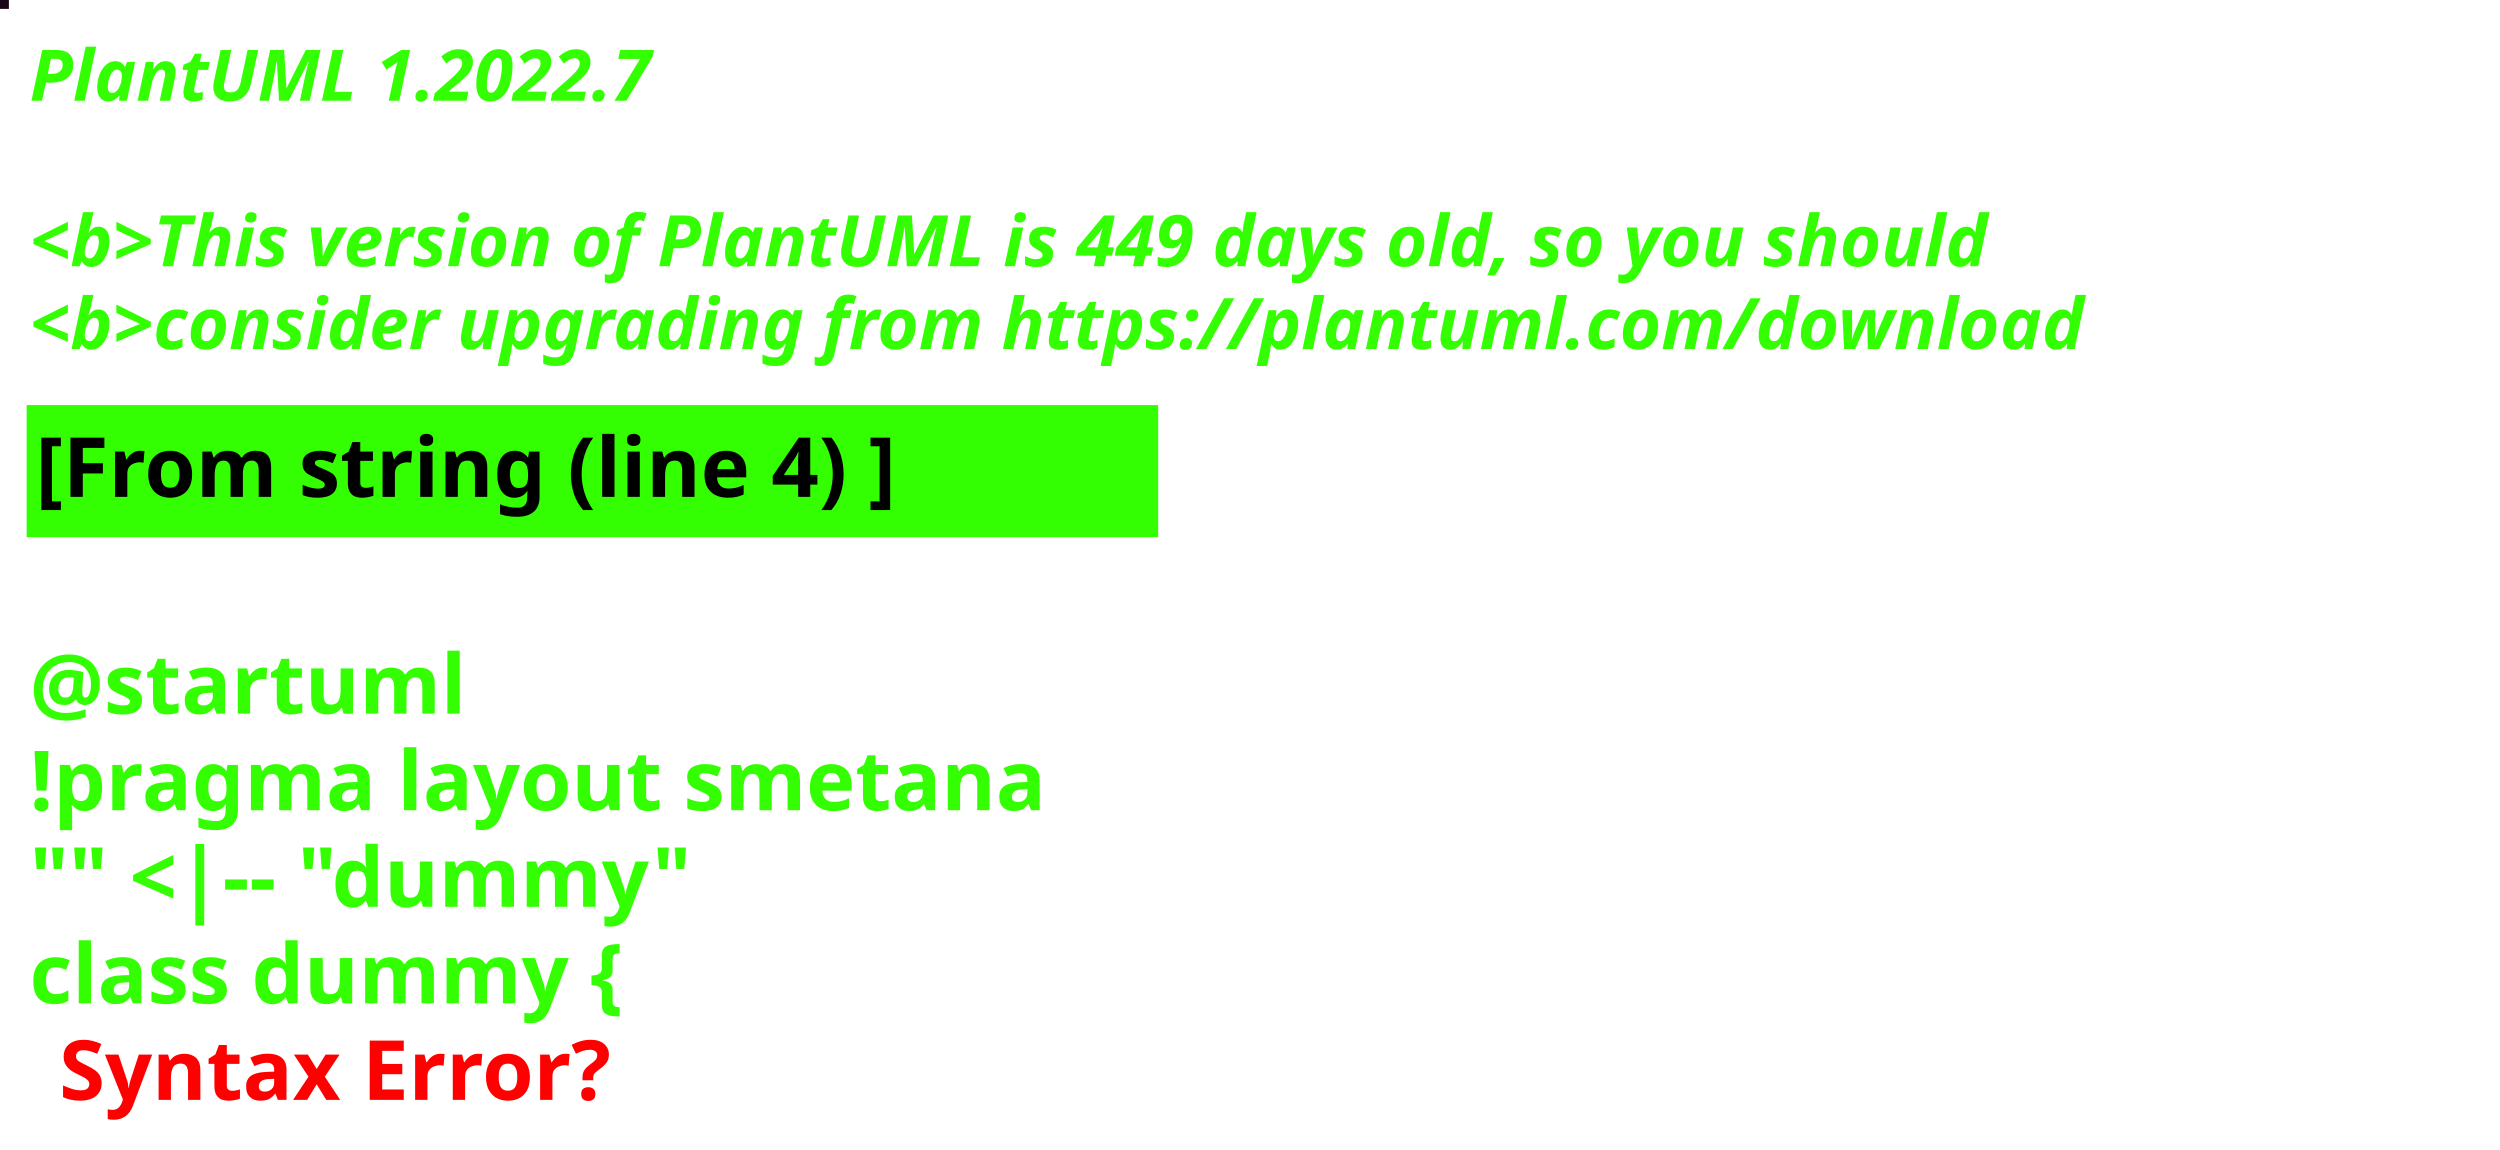
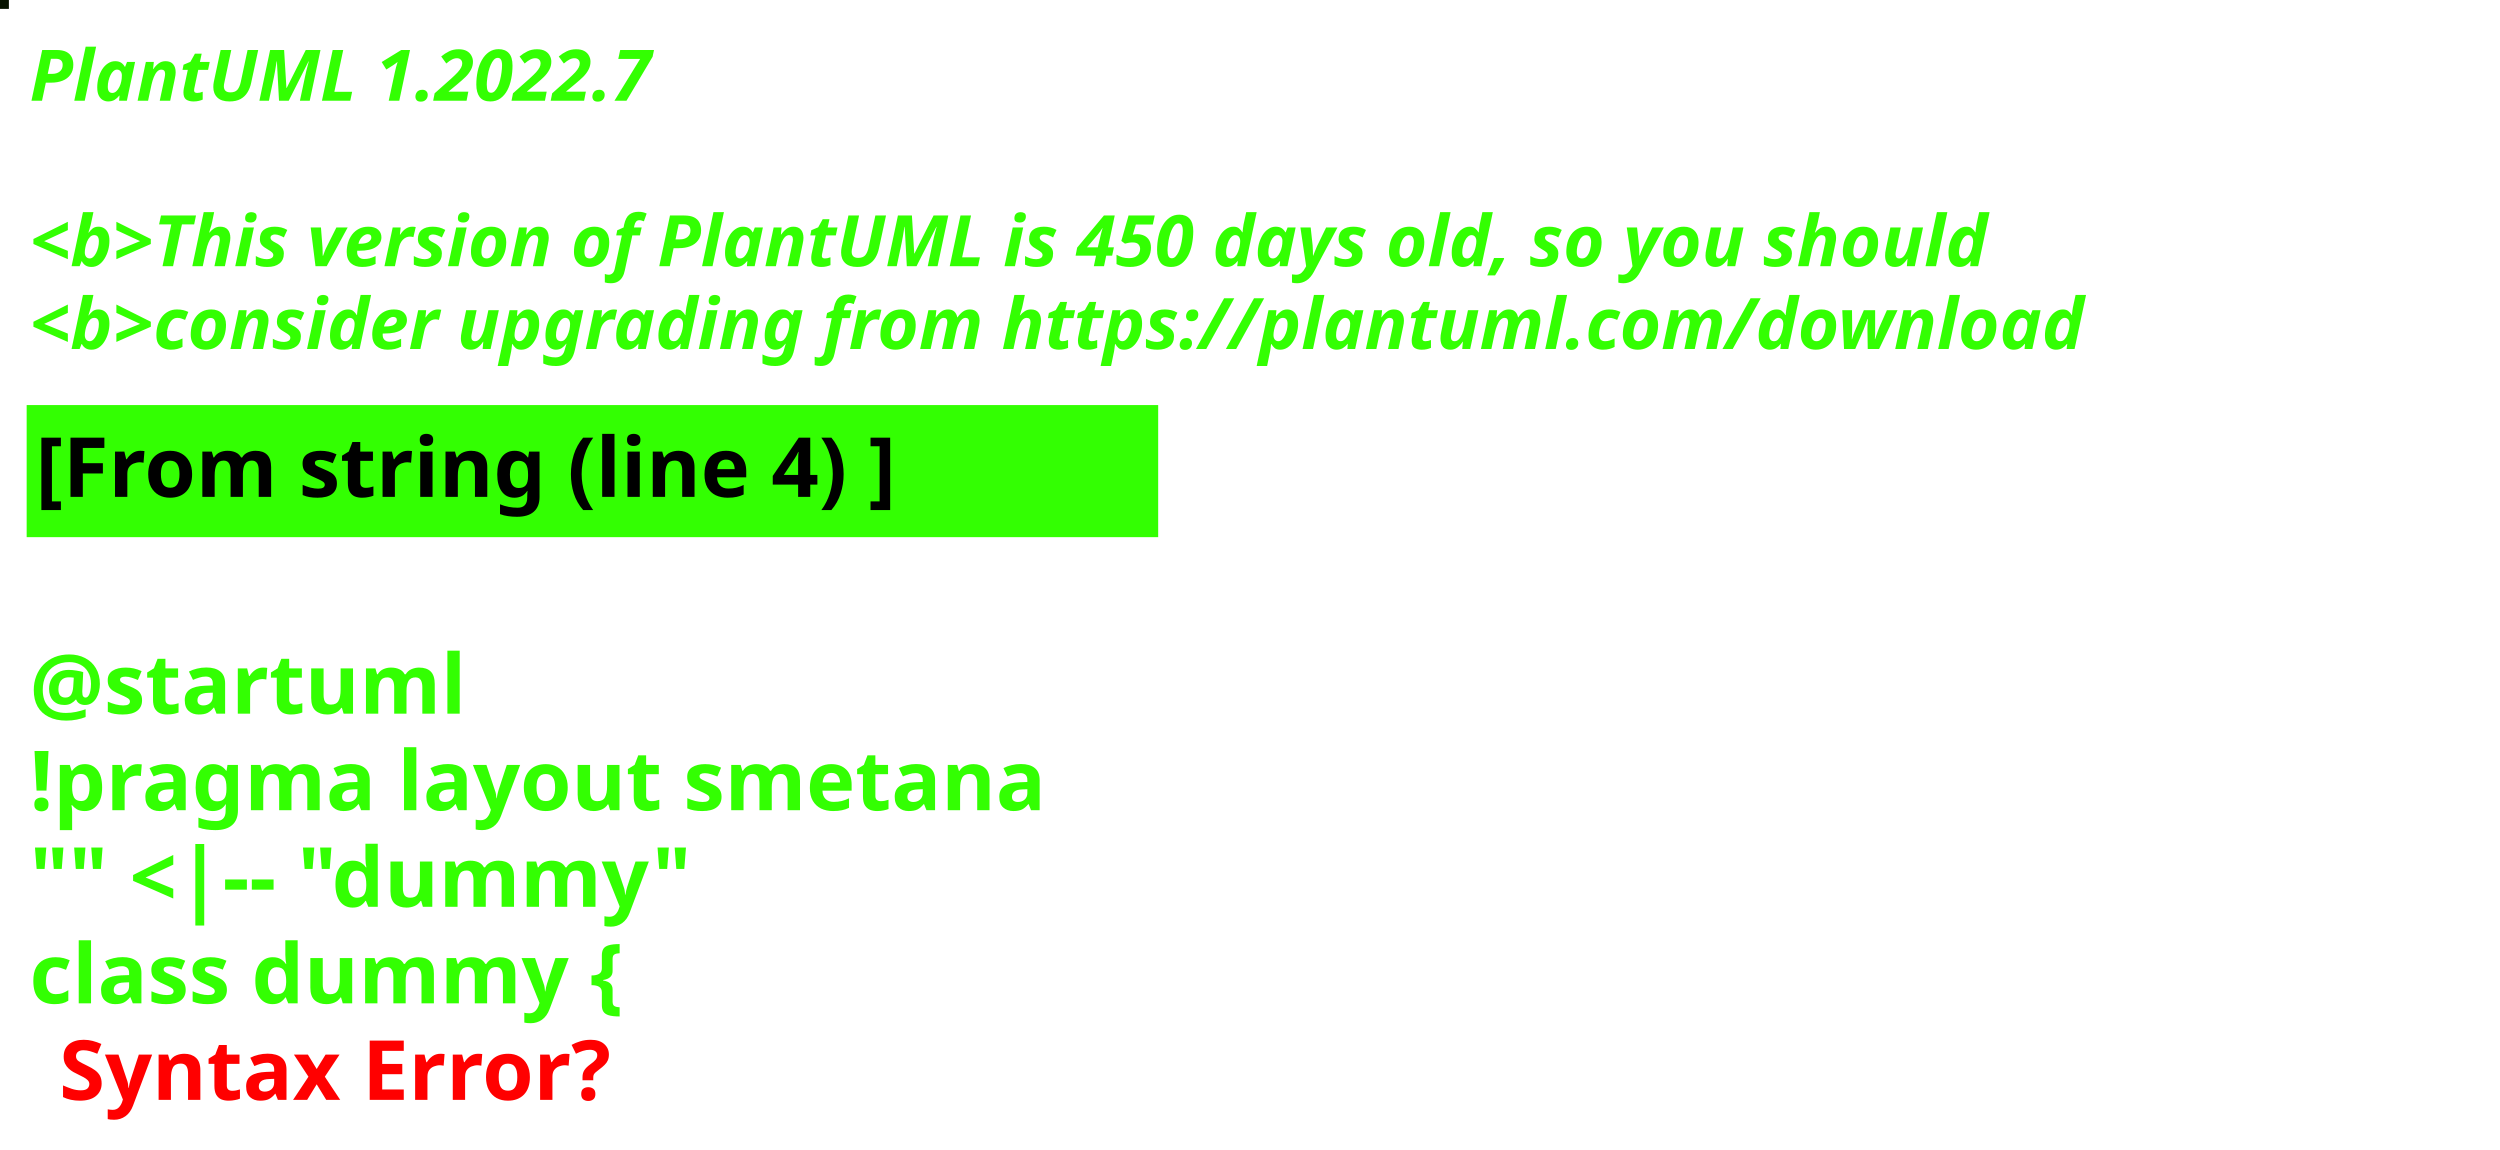
<svg xmlns="http://www.w3.org/2000/svg" contentStyleType="text/css" height="194px" preserveAspectRatio="none" style="width:422px;height:194px;background:#000000;" version="1.1" viewBox="0 0 422 194" width="422px" zoomAndPan="magnify">
  <defs />
  <g>
-     <rect fill="#1B0718" height="1" style="stroke:#1B0718;stroke-width:1.0;" width="1" x="0" y="0" />
+     <rect fill="#071400" height="1" style="stroke:#071400;stroke-width:1.0;" width="1" x="0" y="0" />
    <text fill="#33FF02" font-family="sans-serif" font-size="12" font-style="italic" font-weight="bold" lengthAdjust="spacing" textLength="127" x="5" y="17">PlantUML 1.2022.7</text>
    <text fill="#33FF02" font-family="sans-serif" font-size="12" font-style="italic" font-weight="bold" lengthAdjust="spacing" textLength="4" x="5" y="30.969"> </text>
-     <text fill="#33FF02" font-family="sans-serif" font-size="12" font-style="italic" font-weight="bold" lengthAdjust="spacing" textLength="399" x="5" y="44.938">&lt;b&gt;This version of PlantUML is 449 days old, so you should</text>
+     <text fill="#33FF02" font-family="sans-serif" font-size="12" font-style="italic" font-weight="bold" lengthAdjust="spacing" textLength="399" x="5" y="44.938">&lt;b&gt;This version of PlantUML is 450 days old, so you should</text>
    <text fill="#33FF02" font-family="sans-serif" font-size="12" font-style="italic" font-weight="bold" lengthAdjust="spacing" textLength="408" x="5" y="58.906">&lt;b&gt;consider upgrading from https://plantuml.com/download</text>
    <rect fill="#33FF02" height="21.297" style="stroke:#33FF02;stroke-width:1.0;" width="190" x="5" y="68.875" />
    <text fill="#000000" font-family="sans-serif" font-size="14" font-weight="bold" lengthAdjust="spacing" textLength="168" x="6" y="83.875">[From string (line 4) ]</text>
    <text fill="#33FF02" font-family="sans-serif" font-size="14" font-weight="bold" lengthAdjust="spacing" textLength="5" x="5" y="104.172"> </text>
    <text fill="#33FF02" font-family="sans-serif" font-size="14" font-weight="bold" lengthAdjust="spacing" textLength="79" x="5" y="120.469">@startuml</text>
    <text fill="#33FF02" font-family="sans-serif" font-size="14" font-weight="bold" lengthAdjust="spacing" textLength="190" x="5" y="136.766">!pragma layout smetana</text>
    <text fill="#33FF02" font-family="sans-serif" font-size="14" font-weight="bold" lengthAdjust="spacing" textLength="124" x="5" y="153.062">"" &lt;|-- "dummy"</text>
    <text fill="#33FF02" font-family="sans-serif" font-size="14" font-weight="bold" lengthAdjust="spacing" text-decoration="wavy underline" textLength="117" x="5" y="169.359">class dummy {</text>
    <text fill="#FF0000" font-family="sans-serif" font-size="14" font-weight="bold" lengthAdjust="spacing" textLength="106" x="10" y="185.656">Syntax Error?</text>
  </g>
</svg>
